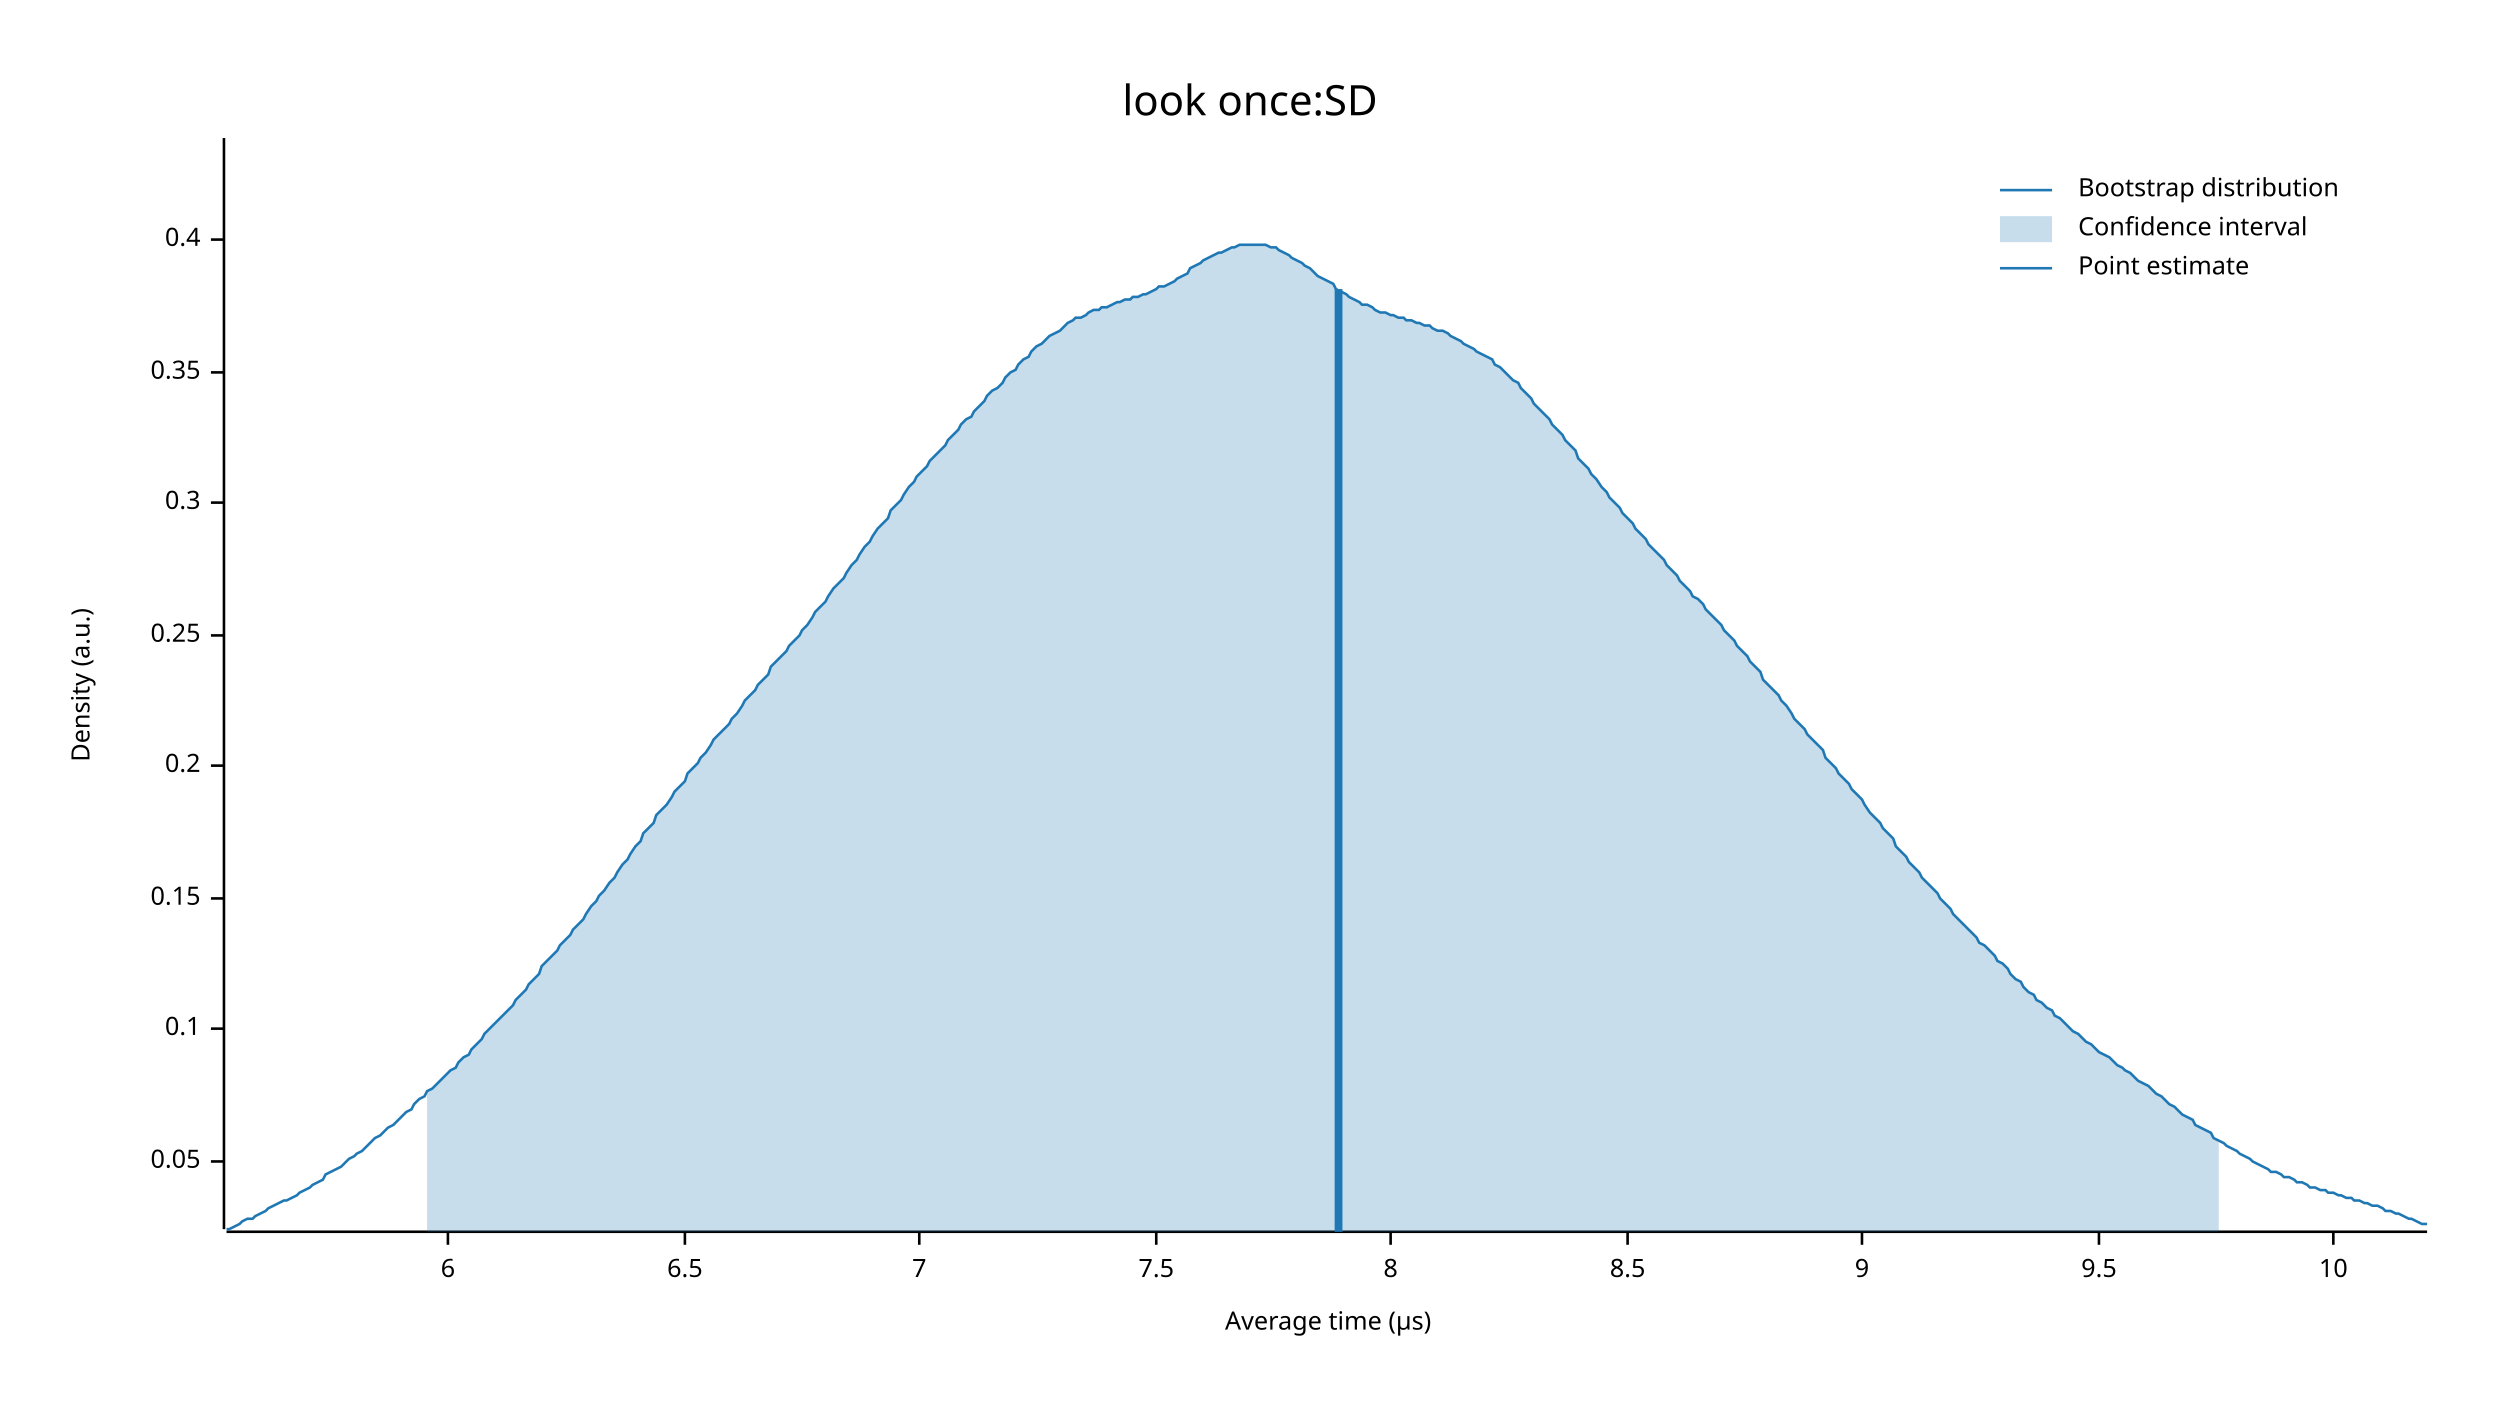
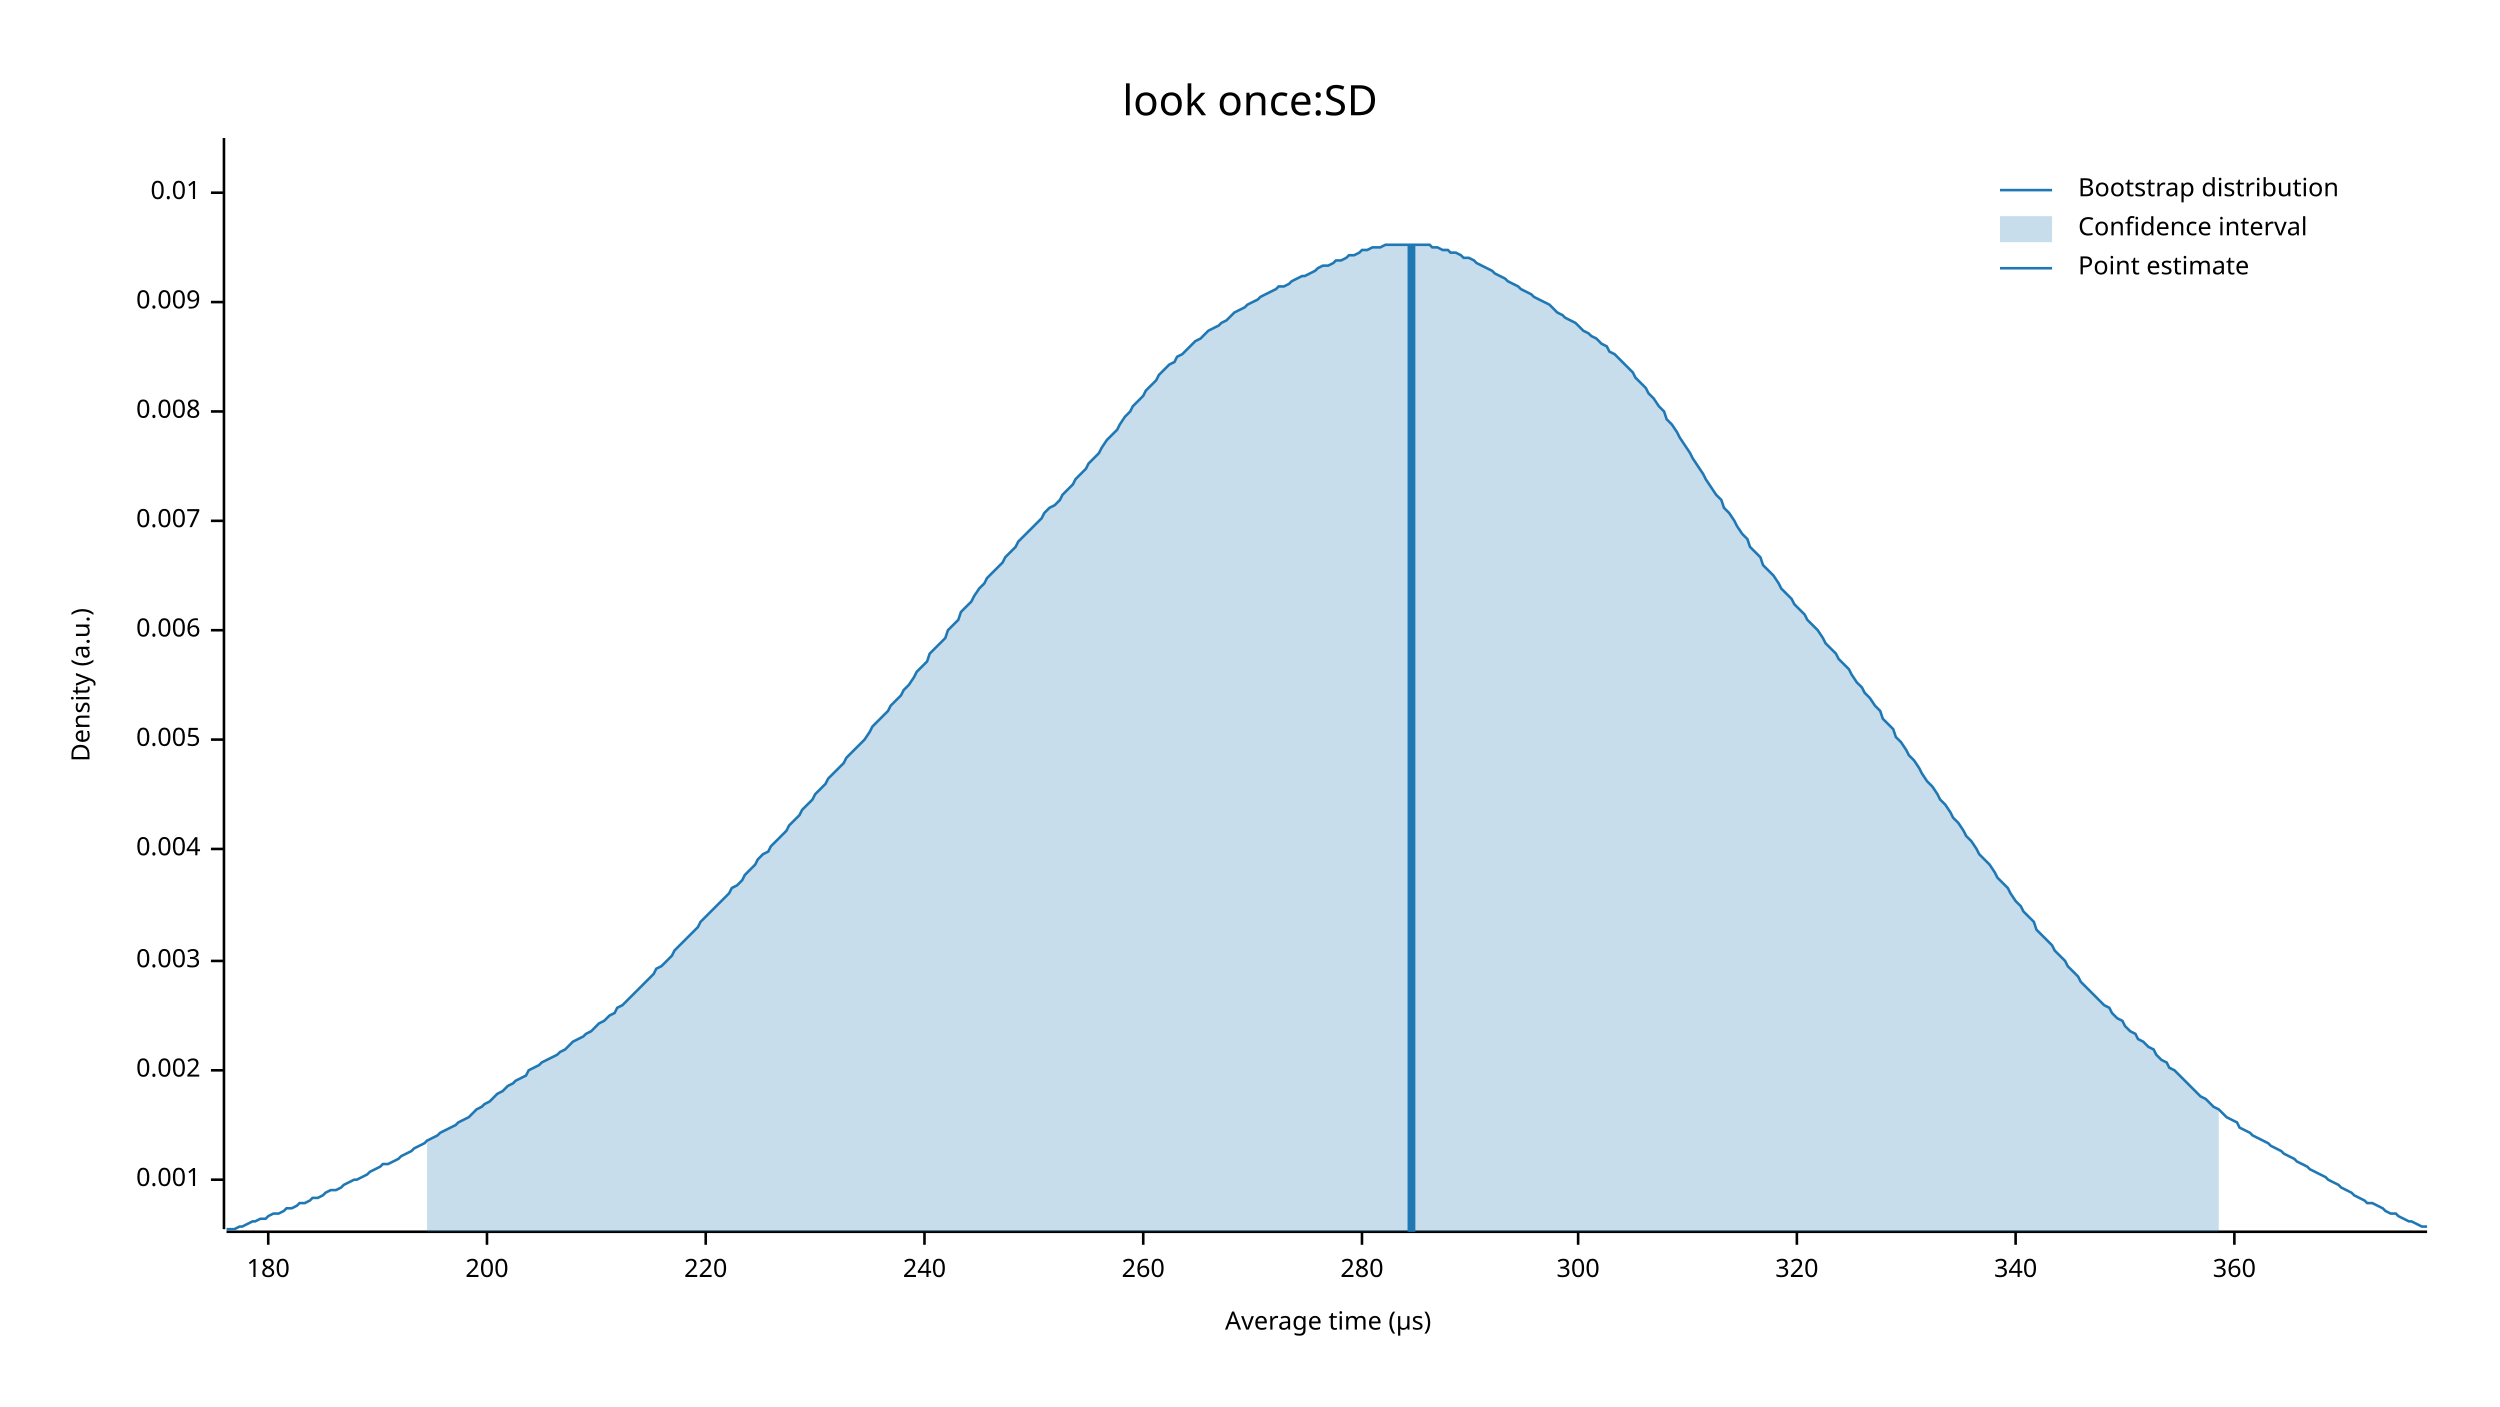
<svg xmlns="http://www.w3.org/2000/svg" width="960" height="540" viewBox="0 0 960 540">
  <text x="480" y="32" dy="0.76em" text-anchor="middle" font-family="sans-serif" font-size="16.129" opacity="1" fill="#000000">
look once:SD
</text>
  <text x="27" y="263" dy="0.76em" text-anchor="middle" font-family="sans-serif" font-size="9.677" opacity="1" fill="#000000" transform="rotate(270, 27, 263)">
Density (a.u.)
</text>
  <text x="510" y="513" dy="-0.5ex" text-anchor="middle" font-family="sans-serif" font-size="9.677" opacity="1" fill="#000000">
Average time (µs)
</text>
  <polyline fill="none" opacity="1" stroke="#000000" stroke-width="1" points="86,53 86,472 " />
-   <text x="77" y="446" dy="0.5ex" text-anchor="end" font-family="sans-serif" font-size="9.677" opacity="1" fill="#000000">
- 0.05
+   <text x="77" y="453" dy="0.5ex" text-anchor="end" font-family="sans-serif" font-size="9.677" opacity="1" fill="#000000">
+ 0.001
</text>
-   <polyline fill="none" opacity="1" stroke="#000000" stroke-width="1" points="81,446 86,446 " />
-   <text x="77" y="395" dy="0.5ex" text-anchor="end" font-family="sans-serif" font-size="9.677" opacity="1" fill="#000000">
- 0.1
+   <polyline fill="none" opacity="1" stroke="#000000" stroke-width="1" points="81,453 86,453 " />
+   <text x="77" y="411" dy="0.5ex" text-anchor="end" font-family="sans-serif" font-size="9.677" opacity="1" fill="#000000">
+ 0.002
</text>
-   <polyline fill="none" opacity="1" stroke="#000000" stroke-width="1" points="81,395 86,395 " />
-   <text x="77" y="345" dy="0.5ex" text-anchor="end" font-family="sans-serif" font-size="9.677" opacity="1" fill="#000000">
- 0.15
+   <polyline fill="none" opacity="1" stroke="#000000" stroke-width="1" points="81,411 86,411 " />
+   <text x="77" y="369" dy="0.5ex" text-anchor="end" font-family="sans-serif" font-size="9.677" opacity="1" fill="#000000">
+ 0.003
</text>
-   <polyline fill="none" opacity="1" stroke="#000000" stroke-width="1" points="81,345 86,345 " />
-   <text x="77" y="294" dy="0.5ex" text-anchor="end" font-family="sans-serif" font-size="9.677" opacity="1" fill="#000000">
- 0.2
+   <polyline fill="none" opacity="1" stroke="#000000" stroke-width="1" points="81,369 86,369 " />
+   <text x="77" y="326" dy="0.5ex" text-anchor="end" font-family="sans-serif" font-size="9.677" opacity="1" fill="#000000">
+ 0.004
</text>
-   <polyline fill="none" opacity="1" stroke="#000000" stroke-width="1" points="81,294 86,294 " />
-   <text x="77" y="244" dy="0.5ex" text-anchor="end" font-family="sans-serif" font-size="9.677" opacity="1" fill="#000000">
- 0.25
+   <polyline fill="none" opacity="1" stroke="#000000" stroke-width="1" points="81,326 86,326 " />
+   <text x="77" y="284" dy="0.5ex" text-anchor="end" font-family="sans-serif" font-size="9.677" opacity="1" fill="#000000">
+ 0.005
</text>
-   <polyline fill="none" opacity="1" stroke="#000000" stroke-width="1" points="81,244 86,244 " />
-   <text x="77" y="193" dy="0.5ex" text-anchor="end" font-family="sans-serif" font-size="9.677" opacity="1" fill="#000000">
- 0.3
+   <polyline fill="none" opacity="1" stroke="#000000" stroke-width="1" points="81,284 86,284 " />
+   <text x="77" y="242" dy="0.5ex" text-anchor="end" font-family="sans-serif" font-size="9.677" opacity="1" fill="#000000">
+ 0.006
</text>
-   <polyline fill="none" opacity="1" stroke="#000000" stroke-width="1" points="81,193 86,193 " />
-   <text x="77" y="143" dy="0.5ex" text-anchor="end" font-family="sans-serif" font-size="9.677" opacity="1" fill="#000000">
- 0.35
+   <polyline fill="none" opacity="1" stroke="#000000" stroke-width="1" points="81,242 86,242 " />
+   <text x="77" y="200" dy="0.5ex" text-anchor="end" font-family="sans-serif" font-size="9.677" opacity="1" fill="#000000">
+ 0.007
</text>
-   <polyline fill="none" opacity="1" stroke="#000000" stroke-width="1" points="81,143 86,143 " />
-   <text x="77" y="92" dy="0.5ex" text-anchor="end" font-family="sans-serif" font-size="9.677" opacity="1" fill="#000000">
- 0.4
+   <polyline fill="none" opacity="1" stroke="#000000" stroke-width="1" points="81,200 86,200 " />
+   <text x="77" y="158" dy="0.5ex" text-anchor="end" font-family="sans-serif" font-size="9.677" opacity="1" fill="#000000">
+ 0.008
</text>
-   <polyline fill="none" opacity="1" stroke="#000000" stroke-width="1" points="81,92 86,92 " />
+   <polyline fill="none" opacity="1" stroke="#000000" stroke-width="1" points="81,158 86,158 " />
+   <text x="77" y="116" dy="0.5ex" text-anchor="end" font-family="sans-serif" font-size="9.677" opacity="1" fill="#000000">
+ 0.009
+ </text>
+   <polyline fill="none" opacity="1" stroke="#000000" stroke-width="1" points="81,116 86,116 " />
+   <text x="77" y="74" dy="0.5ex" text-anchor="end" font-family="sans-serif" font-size="9.677" opacity="1" fill="#000000">
+ 0.01
+ </text>
+   <polyline fill="none" opacity="1" stroke="#000000" stroke-width="1" points="81,74 86,74 " />
  <polyline fill="none" opacity="1" stroke="#000000" stroke-width="1" points="87,473 932,473 " />
-   <text x="172" y="483" dy="0.76em" text-anchor="middle" font-family="sans-serif" font-size="9.677" opacity="1" fill="#000000">
- 6
+   <text x="103" y="483" dy="0.76em" text-anchor="middle" font-family="sans-serif" font-size="9.677" opacity="1" fill="#000000">
+ 180
</text>
-   <polyline fill="none" opacity="1" stroke="#000000" stroke-width="1" points="172,473 172,478 " />
-   <text x="263" y="483" dy="0.76em" text-anchor="middle" font-family="sans-serif" font-size="9.677" opacity="1" fill="#000000">
- 6.5
+   <polyline fill="none" opacity="1" stroke="#000000" stroke-width="1" points="103,473 103,478 " />
+   <text x="187" y="483" dy="0.76em" text-anchor="middle" font-family="sans-serif" font-size="9.677" opacity="1" fill="#000000">
+ 200
</text>
-   <polyline fill="none" opacity="1" stroke="#000000" stroke-width="1" points="263,473 263,478 " />
-   <text x="353" y="483" dy="0.76em" text-anchor="middle" font-family="sans-serif" font-size="9.677" opacity="1" fill="#000000">
- 7
+   <polyline fill="none" opacity="1" stroke="#000000" stroke-width="1" points="187,473 187,478 " />
+   <text x="271" y="483" dy="0.76em" text-anchor="middle" font-family="sans-serif" font-size="9.677" opacity="1" fill="#000000">
+ 220
</text>
-   <polyline fill="none" opacity="1" stroke="#000000" stroke-width="1" points="353,473 353,478 " />
-   <text x="444" y="483" dy="0.76em" text-anchor="middle" font-family="sans-serif" font-size="9.677" opacity="1" fill="#000000">
- 7.5
+   <polyline fill="none" opacity="1" stroke="#000000" stroke-width="1" points="271,473 271,478 " />
+   <text x="355" y="483" dy="0.76em" text-anchor="middle" font-family="sans-serif" font-size="9.677" opacity="1" fill="#000000">
+ 240
</text>
-   <polyline fill="none" opacity="1" stroke="#000000" stroke-width="1" points="444,473 444,478 " />
-   <text x="534" y="483" dy="0.76em" text-anchor="middle" font-family="sans-serif" font-size="9.677" opacity="1" fill="#000000">
- 8
+   <polyline fill="none" opacity="1" stroke="#000000" stroke-width="1" points="355,473 355,478 " />
+   <text x="439" y="483" dy="0.76em" text-anchor="middle" font-family="sans-serif" font-size="9.677" opacity="1" fill="#000000">
+ 260
</text>
-   <polyline fill="none" opacity="1" stroke="#000000" stroke-width="1" points="534,473 534,478 " />
-   <text x="625" y="483" dy="0.76em" text-anchor="middle" font-family="sans-serif" font-size="9.677" opacity="1" fill="#000000">
- 8.5
+   <polyline fill="none" opacity="1" stroke="#000000" stroke-width="1" points="439,473 439,478 " />
+   <text x="523" y="483" dy="0.76em" text-anchor="middle" font-family="sans-serif" font-size="9.677" opacity="1" fill="#000000">
+ 280
</text>
-   <polyline fill="none" opacity="1" stroke="#000000" stroke-width="1" points="625,473 625,478 " />
-   <text x="715" y="483" dy="0.76em" text-anchor="middle" font-family="sans-serif" font-size="9.677" opacity="1" fill="#000000">
- 9
+   <polyline fill="none" opacity="1" stroke="#000000" stroke-width="1" points="523,473 523,478 " />
+   <text x="606" y="483" dy="0.76em" text-anchor="middle" font-family="sans-serif" font-size="9.677" opacity="1" fill="#000000">
+ 300
</text>
-   <polyline fill="none" opacity="1" stroke="#000000" stroke-width="1" points="715,473 715,478 " />
-   <text x="806" y="483" dy="0.76em" text-anchor="middle" font-family="sans-serif" font-size="9.677" opacity="1" fill="#000000">
- 9.5
+   <polyline fill="none" opacity="1" stroke="#000000" stroke-width="1" points="606,473 606,478 " />
+   <text x="690" y="483" dy="0.76em" text-anchor="middle" font-family="sans-serif" font-size="9.677" opacity="1" fill="#000000">
+ 320
</text>
-   <polyline fill="none" opacity="1" stroke="#000000" stroke-width="1" points="806,473 806,478 " />
-   <text x="896" y="483" dy="0.76em" text-anchor="middle" font-family="sans-serif" font-size="9.677" opacity="1" fill="#000000">
- 10
+   <polyline fill="none" opacity="1" stroke="#000000" stroke-width="1" points="690,473 690,478 " />
+   <text x="774" y="483" dy="0.76em" text-anchor="middle" font-family="sans-serif" font-size="9.677" opacity="1" fill="#000000">
+ 340
</text>
-   <polyline fill="none" opacity="1" stroke="#000000" stroke-width="1" points="896,473 896,478 " />
-   <polyline fill="none" opacity="1" stroke="#1F78B4" stroke-width="1" points="87,472 88,472 90,471 92,470 93,469 95,468 97,468 98,467 100,466 102,465 103,464 105,463 107,462 109,461 110,461 112,460 114,459 115,458 117,457 119,456 120,455 122,454 124,453 125,451 127,450 129,449 131,448 132,447 134,445 136,444 137,443 139,442 141,440 142,439 144,437 146,436 147,435 149,433 151,432 153,430 154,429 156,427 158,426 159,424 161,422 163,421 164,419 166,418 168,416 169,415 171,413 173,411 175,410 176,408 178,406 180,405 181,403 183,401 185,399 186,397 188,395 190,393 191,392 193,390 195,388 197,386 198,384 200,382 202,380 203,378 205,376 207,374 208,371 210,369 212,367 214,365 215,363 217,361 219,359 220,357 222,355 224,353 225,351 227,348 229,346 230,344 232,342 234,339 236,337 237,335 239,332 241,330 242,328 244,325 246,323 247,320 249,318 251,316 252,313 254,311 256,309 258,306 259,304 261,302 263,300 264,297 266,295 268,293 269,291 271,289 273,286 274,284 276,282 278,280 280,278 281,276 283,274 285,271 286,269 288,267 290,265 291,263 293,261 295,259 296,256 298,254 300,252 302,250 303,248 305,246 307,244 308,242 310,240 312,237 313,235 315,233 317,231 318,229 320,226 322,224 324,222 325,220 327,217 329,215 330,213 332,210 334,208 335,206 337,203 339,201 341,199 342,196 344,194 346,192 347,190 349,187 351,185 352,183 354,181 356,179 357,177 359,175 361,173 363,171 364,169 366,167 368,165 369,163 371,161 373,160 374,158 376,156 378,154 379,152 381,150 383,149 385,147 386,145 388,143 390,142 391,140 393,138 395,137 396,135 398,133 400,132 401,131 403,129 405,128 407,127 408,126 410,124 412,123 413,122 415,122 417,121 418,120 420,119 422,119 423,118 425,118 427,117 429,116 430,116 432,115 434,115 435,114 437,114 439,113 440,113 442,112 444,111 445,110 447,110 449,109 451,108 452,107 454,106 456,105 457,103 459,102 461,101 462,100 464,99 466,98 468,97 469,97 471,96 473,95 474,95 476,94 478,94 479,94 481,94 483,94 484,94 486,94 488,95 490,95 491,96 493,97 495,98 496,99 498,100 500,101 501,102 503,103 505,105 506,106 508,107 510,108 512,109 513,111 515,112 517,113 518,114 520,115 522,116 523,117 525,117 527,118 528,119 530,120 532,120 534,121 535,121 537,122 539,122 540,123 542,123 544,124 545,124 547,125 549,125 550,126 552,127 554,127 556,128 557,129 559,130 561,131 562,132 564,133 566,134 567,135 569,136 571,137 573,138 574,140 576,141 578,143 579,144 581,146 583,147 584,149 586,151 588,153 589,155 591,157 593,159 595,161 596,163 598,165 600,167 601,169 603,171 605,173 606,176 608,178 610,180 611,182 613,184 615,187 617,189 618,191 620,193 622,195 623,197 625,199 627,201 628,203 630,205 632,207 633,209 635,211 637,213 639,215 640,217 642,219 644,221 645,223 647,225 649,227 650,229 652,230 654,232 655,234 657,236 659,238 661,240 662,242 664,244 666,246 667,248 669,250 671,252 672,254 674,256 676,258 677,261 679,263 681,265 683,267 684,269 686,271 688,274 689,276 691,278 693,280 694,282 696,284 698,286 700,288 701,291 703,293 705,295 706,297 708,299 710,301 711,303 713,305 715,307 716,309 718,312 720,314 722,316 723,318 725,320 727,322 728,325 730,327 732,329 733,331 735,333 737,335 738,337 740,339 742,341 744,343 745,345 747,347 749,349 750,351 752,353 754,355 755,356 757,358 759,360 760,362 762,363 764,365 766,367 767,369 769,370 771,372 772,374 774,376 776,377 777,379 779,381 781,382 782,384 784,385 786,387 788,388 789,390 791,391 793,393 794,394 796,396 798,397 799,398 801,400 803,401 804,402 806,404 808,405 810,406 811,407 813,409 815,410 816,411 818,412 820,414 821,415 823,416 825,417 827,419 828,420 830,421 832,423 833,424 835,425 837,427 838,428 840,429 842,430 843,432 845,433 847,434 849,435 850,437 852,438 854,439 855,440 857,441 859,442 860,443 862,444 864,445 865,446 867,447 869,448 871,449 872,450 874,450 876,451 877,452 879,452 881,453 882,454 884,454 886,455 887,456 889,456 891,457 893,457 894,458 896,458 898,459 899,459 901,460 903,460 904,461 906,461 908,462 909,462 911,463 913,463 915,464 916,465 918,465 920,466 921,466 923,467 925,468 926,468 928,469 930,470 932,470 " />
-   <polygon opacity="0.25" fill="#1F78B4" points="164,419 166,418 168,416 169,415 171,413 173,411 175,410 176,408 178,406 180,405 181,403 183,401 185,399 186,397 188,395 190,393 191,392 193,390 195,388 197,386 198,384 200,382 202,380 203,378 205,376 207,374 208,371 210,369 212,367 214,365 215,363 217,361 219,359 220,357 222,355 224,353 225,351 227,348 229,346 230,344 232,342 234,339 236,337 237,335 239,332 241,330 242,328 244,325 246,323 247,320 249,318 251,316 252,313 254,311 256,309 258,306 259,304 261,302 263,300 264,297 266,295 268,293 269,291 271,289 273,286 274,284 276,282 278,280 280,278 281,276 283,274 285,271 286,269 288,267 290,265 291,263 293,261 295,259 296,256 298,254 300,252 302,250 303,248 305,246 307,244 308,242 310,240 312,237 313,235 315,233 317,231 318,229 320,226 322,224 324,222 325,220 327,217 329,215 330,213 332,210 334,208 335,206 337,203 339,201 341,199 342,196 344,194 346,192 347,190 349,187 351,185 352,183 354,181 356,179 357,177 359,175 361,173 363,171 364,169 366,167 368,165 369,163 371,161 373,160 374,158 376,156 378,154 379,152 381,150 383,149 385,147 386,145 388,143 390,142 391,140 393,138 395,137 396,135 398,133 400,132 401,131 403,129 405,128 407,127 408,126 410,124 412,123 413,122 415,122 417,121 418,120 420,119 422,119 423,118 425,118 427,117 429,116 430,116 432,115 434,115 435,114 437,114 439,113 440,113 442,112 444,111 445,110 447,110 449,109 451,108 452,107 454,106 456,105 457,103 459,102 461,101 462,100 464,99 466,98 468,97 469,97 471,96 473,95 474,95 476,94 478,94 479,94 481,94 483,94 484,94 486,94 488,95 490,95 491,96 493,97 495,98 496,99 498,100 500,101 501,102 503,103 505,105 506,106 508,107 510,108 512,109 513,111 515,112 517,113 518,114 520,115 522,116 523,117 525,117 527,118 528,119 530,120 532,120 534,121 535,121 537,122 539,122 540,123 542,123 544,124 545,124 547,125 549,125 550,126 552,127 554,127 556,128 557,129 559,130 561,131 562,132 564,133 566,134 567,135 569,136 571,137 573,138 574,140 576,141 578,143 579,144 581,146 583,147 584,149 586,151 588,153 589,155 591,157 593,159 595,161 596,163 598,165 600,167 601,169 603,171 605,173 606,176 608,178 610,180 611,182 613,184 615,187 617,189 618,191 620,193 622,195 623,197 625,199 627,201 628,203 630,205 632,207 633,209 635,211 637,213 639,215 640,217 642,219 644,221 645,223 647,225 649,227 650,229 652,230 654,232 655,234 657,236 659,238 661,240 662,242 664,244 666,246 667,248 669,250 671,252 672,254 674,256 676,258 677,261 679,263 681,265 683,267 684,269 686,271 688,274 689,276 691,278 693,280 694,282 696,284 698,286 700,288 701,291 703,293 705,295 706,297 708,299 710,301 711,303 713,305 715,307 716,309 718,312 720,314 722,316 723,318 725,320 727,322 728,325 730,327 732,329 733,331 735,333 737,335 738,337 740,339 742,341 744,343 745,345 747,347 749,349 750,351 752,353 754,355 755,356 757,358 759,360 760,362 762,363 764,365 766,367 767,369 769,370 771,372 772,374 774,376 776,377 777,379 779,381 781,382 782,384 784,385 786,387 788,388 789,390 791,391 793,393 794,394 796,396 798,397 799,398 801,400 803,401 804,402 806,404 808,405 810,406 811,407 813,409 815,410 816,411 818,412 820,414 821,415 823,416 825,417 827,419 828,420 830,421 832,423 833,424 835,425 837,427 838,428 840,429 842,430 843,432 845,433 847,434 849,435 850,437 852,438 852,473 164,473 " />
-   <polyline fill="none" opacity="1" stroke="#1F78B4" stroke-width="3" points="514,473 514,111 " />
+   <polyline fill="none" opacity="1" stroke="#000000" stroke-width="1" points="774,473 774,478 " />
+   <text x="858" y="483" dy="0.76em" text-anchor="middle" font-family="sans-serif" font-size="9.677" opacity="1" fill="#000000">
+ 360
+ </text>
+   <polyline fill="none" opacity="1" stroke="#000000" stroke-width="1" points="858,473 858,478 " />
+   <polyline fill="none" opacity="1" stroke="#1F78B4" stroke-width="1" points="87,472 88,472 90,472 92,471 93,471 95,470 97,469 98,469 100,468 102,468 103,467 105,466 107,466 109,465 110,464 112,464 114,463 115,462 117,462 119,461 120,460 122,460 124,459 125,458 127,457 129,457 131,456 132,455 134,454 136,453 137,453 139,452 141,451 142,450 144,449 146,448 147,447 149,447 151,446 153,445 154,444 156,443 158,442 159,441 161,440 163,439 164,438 166,437 168,436 169,435 171,434 173,433 175,432 176,431 178,430 180,429 181,428 183,426 185,425 186,424 188,423 190,421 191,420 193,419 195,417 197,416 198,415 200,414 202,413 203,411 205,410 207,409 208,408 210,407 212,406 214,405 215,404 217,403 219,401 220,400 222,399 224,398 225,397 227,396 229,394 230,393 232,392 234,390 236,389 237,387 239,386 241,384 242,383 244,381 246,379 247,378 249,376 251,374 252,372 254,371 256,369 258,367 259,365 261,363 263,361 264,360 266,358 268,356 269,354 271,352 273,350 274,349 276,347 278,345 280,343 281,341 283,340 285,338 286,336 288,334 290,332 291,330 293,328 295,327 296,325 298,323 300,321 302,319 303,317 305,315 307,313 308,311 310,309 312,307 313,305 315,303 317,301 318,299 320,297 322,295 324,293 325,291 327,289 329,287 330,286 332,284 334,281 335,279 337,277 339,275 341,273 342,271 344,269 346,267 347,265 349,263 351,260 352,258 354,256 356,254 357,251 359,249 361,247 363,245 364,242 366,240 368,238 369,235 371,233 373,231 374,229 376,226 378,224 379,222 381,220 383,218 385,216 386,214 388,212 390,210 391,208 393,206 395,204 396,203 398,201 400,199 401,197 403,195 405,194 407,192 408,190 410,188 412,186 413,184 415,182 417,180 418,178 420,176 422,174 423,172 425,169 427,167 429,165 430,163 432,160 434,158 435,156 437,154 439,152 440,150 442,148 444,146 445,144 447,142 449,140 451,139 452,137 454,136 456,134 457,133 459,131 461,130 462,129 464,127 466,126 468,125 469,124 471,123 473,121 474,120 476,119 478,118 479,117 481,116 483,115 484,114 486,113 488,112 490,111 491,110 493,110 495,109 496,108 498,107 500,106 501,106 503,105 505,104 506,103 508,102 510,102 512,101 513,100 515,100 517,99 518,98 520,98 522,97 523,96 525,96 527,95 528,95 530,95 532,94 534,94 535,94 537,94 539,94 540,94 542,94 544,94 545,94 547,94 549,94 550,95 552,95 554,96 556,96 557,97 559,97 561,98 562,99 564,99 566,100 567,101 569,102 571,103 573,104 574,105 576,106 578,107 579,108 581,109 583,110 584,111 586,112 588,113 589,114 591,115 593,116 595,117 596,118 598,120 600,121 601,122 603,123 605,124 606,125 608,127 610,128 611,129 613,130 615,132 617,133 618,135 620,136 622,138 623,139 625,141 627,143 628,145 630,147 632,149 633,151 635,153 637,156 639,158 640,161 642,163 644,166 645,168 647,171 649,174 650,176 652,179 654,182 655,184 657,187 659,190 661,192 662,195 664,197 666,200 667,202 669,205 671,207 672,210 674,212 676,214 677,217 679,219 681,221 683,224 684,226 686,228 688,230 689,232 691,234 693,236 694,238 696,240 698,242 700,245 701,247 703,249 705,251 706,253 708,255 710,257 711,259 713,262 715,264 716,266 718,268 720,271 722,273 723,276 725,278 727,280 728,283 730,285 732,288 733,290 735,292 737,295 738,297 740,300 742,302 744,305 745,307 747,309 749,312 750,314 752,316 754,319 755,321 757,323 759,326 760,328 762,330 764,332 766,335 767,337 769,339 771,341 772,343 774,346 776,348 777,350 779,352 781,354 782,357 784,359 786,361 788,363 789,365 791,367 793,369 794,371 796,373 798,375 799,377 801,379 803,381 804,382 806,384 808,386 810,387 811,389 813,391 815,392 816,394 818,396 820,397 821,399 823,400 825,402 827,403 828,405 830,407 832,408 833,410 835,411 837,413 838,414 840,416 842,418 843,419 845,421 847,422 849,424 850,425 852,426 854,428 855,429 857,430 859,431 860,433 862,434 864,435 865,436 867,437 869,438 871,439 872,440 874,441 876,442 877,443 879,444 881,445 882,446 884,447 886,448 887,449 889,450 891,451 893,452 894,453 896,454 898,455 899,456 901,457 903,458 904,459 906,460 908,461 909,462 911,462 913,463 915,464 916,465 918,466 920,466 921,467 923,468 925,469 926,469 928,470 930,471 932,471 " />
+   <polygon opacity="0.25" fill="#1F78B4" points="164,438 166,437 168,436 169,435 171,434 173,433 175,432 176,431 178,430 180,429 181,428 183,426 185,425 186,424 188,423 190,421 191,420 193,419 195,417 197,416 198,415 200,414 202,413 203,411 205,410 207,409 208,408 210,407 212,406 214,405 215,404 217,403 219,401 220,400 222,399 224,398 225,397 227,396 229,394 230,393 232,392 234,390 236,389 237,387 239,386 241,384 242,383 244,381 246,379 247,378 249,376 251,374 252,372 254,371 256,369 258,367 259,365 261,363 263,361 264,360 266,358 268,356 269,354 271,352 273,350 274,349 276,347 278,345 280,343 281,341 283,340 285,338 286,336 288,334 290,332 291,330 293,328 295,327 296,325 298,323 300,321 302,319 303,317 305,315 307,313 308,311 310,309 312,307 313,305 315,303 317,301 318,299 320,297 322,295 324,293 325,291 327,289 329,287 330,286 332,284 334,281 335,279 337,277 339,275 341,273 342,271 344,269 346,267 347,265 349,263 351,260 352,258 354,256 356,254 357,251 359,249 361,247 363,245 364,242 366,240 368,238 369,235 371,233 373,231 374,229 376,226 378,224 379,222 381,220 383,218 385,216 386,214 388,212 390,210 391,208 393,206 395,204 396,203 398,201 400,199 401,197 403,195 405,194 407,192 408,190 410,188 412,186 413,184 415,182 417,180 418,178 420,176 422,174 423,172 425,169 427,167 429,165 430,163 432,160 434,158 435,156 437,154 439,152 440,150 442,148 444,146 445,144 447,142 449,140 451,139 452,137 454,136 456,134 457,133 459,131 461,130 462,129 464,127 466,126 468,125 469,124 471,123 473,121 474,120 476,119 478,118 479,117 481,116 483,115 484,114 486,113 488,112 490,111 491,110 493,110 495,109 496,108 498,107 500,106 501,106 503,105 505,104 506,103 508,102 510,102 512,101 513,100 515,100 517,99 518,98 520,98 522,97 523,96 525,96 527,95 528,95 530,95 532,94 534,94 535,94 537,94 539,94 540,94 542,94 544,94 545,94 547,94 549,94 550,95 552,95 554,96 556,96 557,97 559,97 561,98 562,99 564,99 566,100 567,101 569,102 571,103 573,104 574,105 576,106 578,107 579,108 581,109 583,110 584,111 586,112 588,113 589,114 591,115 593,116 595,117 596,118 598,120 600,121 601,122 603,123 605,124 606,125 608,127 610,128 611,129 613,130 615,132 617,133 618,135 620,136 622,138 623,139 625,141 627,143 628,145 630,147 632,149 633,151 635,153 637,156 639,158 640,161 642,163 644,166 645,168 647,171 649,174 650,176 652,179 654,182 655,184 657,187 659,190 661,192 662,195 664,197 666,200 667,202 669,205 671,207 672,210 674,212 676,214 677,217 679,219 681,221 683,224 684,226 686,228 688,230 689,232 691,234 693,236 694,238 696,240 698,242 700,245 701,247 703,249 705,251 706,253 708,255 710,257 711,259 713,262 715,264 716,266 718,268 720,271 722,273 723,276 725,278 727,280 728,283 730,285 732,288 733,290 735,292 737,295 738,297 740,300 742,302 744,305 745,307 747,309 749,312 750,314 752,316 754,319 755,321 757,323 759,326 760,328 762,330 764,332 766,335 767,337 769,339 771,341 772,343 774,346 776,348 777,350 779,352 781,354 782,357 784,359 786,361 788,363 789,365 791,367 793,369 794,371 796,373 798,375 799,377 801,379 803,381 804,382 806,384 808,386 810,387 811,389 813,391 815,392 816,394 818,396 820,397 821,399 823,400 825,402 827,403 828,405 830,407 832,408 833,410 835,411 837,413 838,414 840,416 842,418 843,419 845,421 847,422 849,424 850,425 852,426 852,473 164,473 " />
+   <polyline fill="none" opacity="1" stroke="#1F78B4" stroke-width="3" points="542,473 542,94 " />
  <text x="798" y="68" dy="0.76em" text-anchor="start" font-family="sans-serif" font-size="9.677" opacity="1" fill="#000000">
Bootstrap distribution
</text>
  <text x="798" y="83" dy="0.76em" text-anchor="start" font-family="sans-serif" font-size="9.677" opacity="1" fill="#000000">
Confidence interval
</text>
  <text x="798" y="98" dy="0.76em" text-anchor="start" font-family="sans-serif" font-size="9.677" opacity="1" fill="#000000">
Point estimate
</text>
  <polyline fill="none" opacity="1" stroke="#1F78B4" stroke-width="1" points="768,73 788,73 " />
  <rect x="768" y="83" width="20" height="10" opacity="0.25" fill="#1F78B4" stroke="none" />
  <polyline fill="none" opacity="1" stroke="#1F78B4" stroke-width="1" points="768,103 788,103 " />
</svg>
